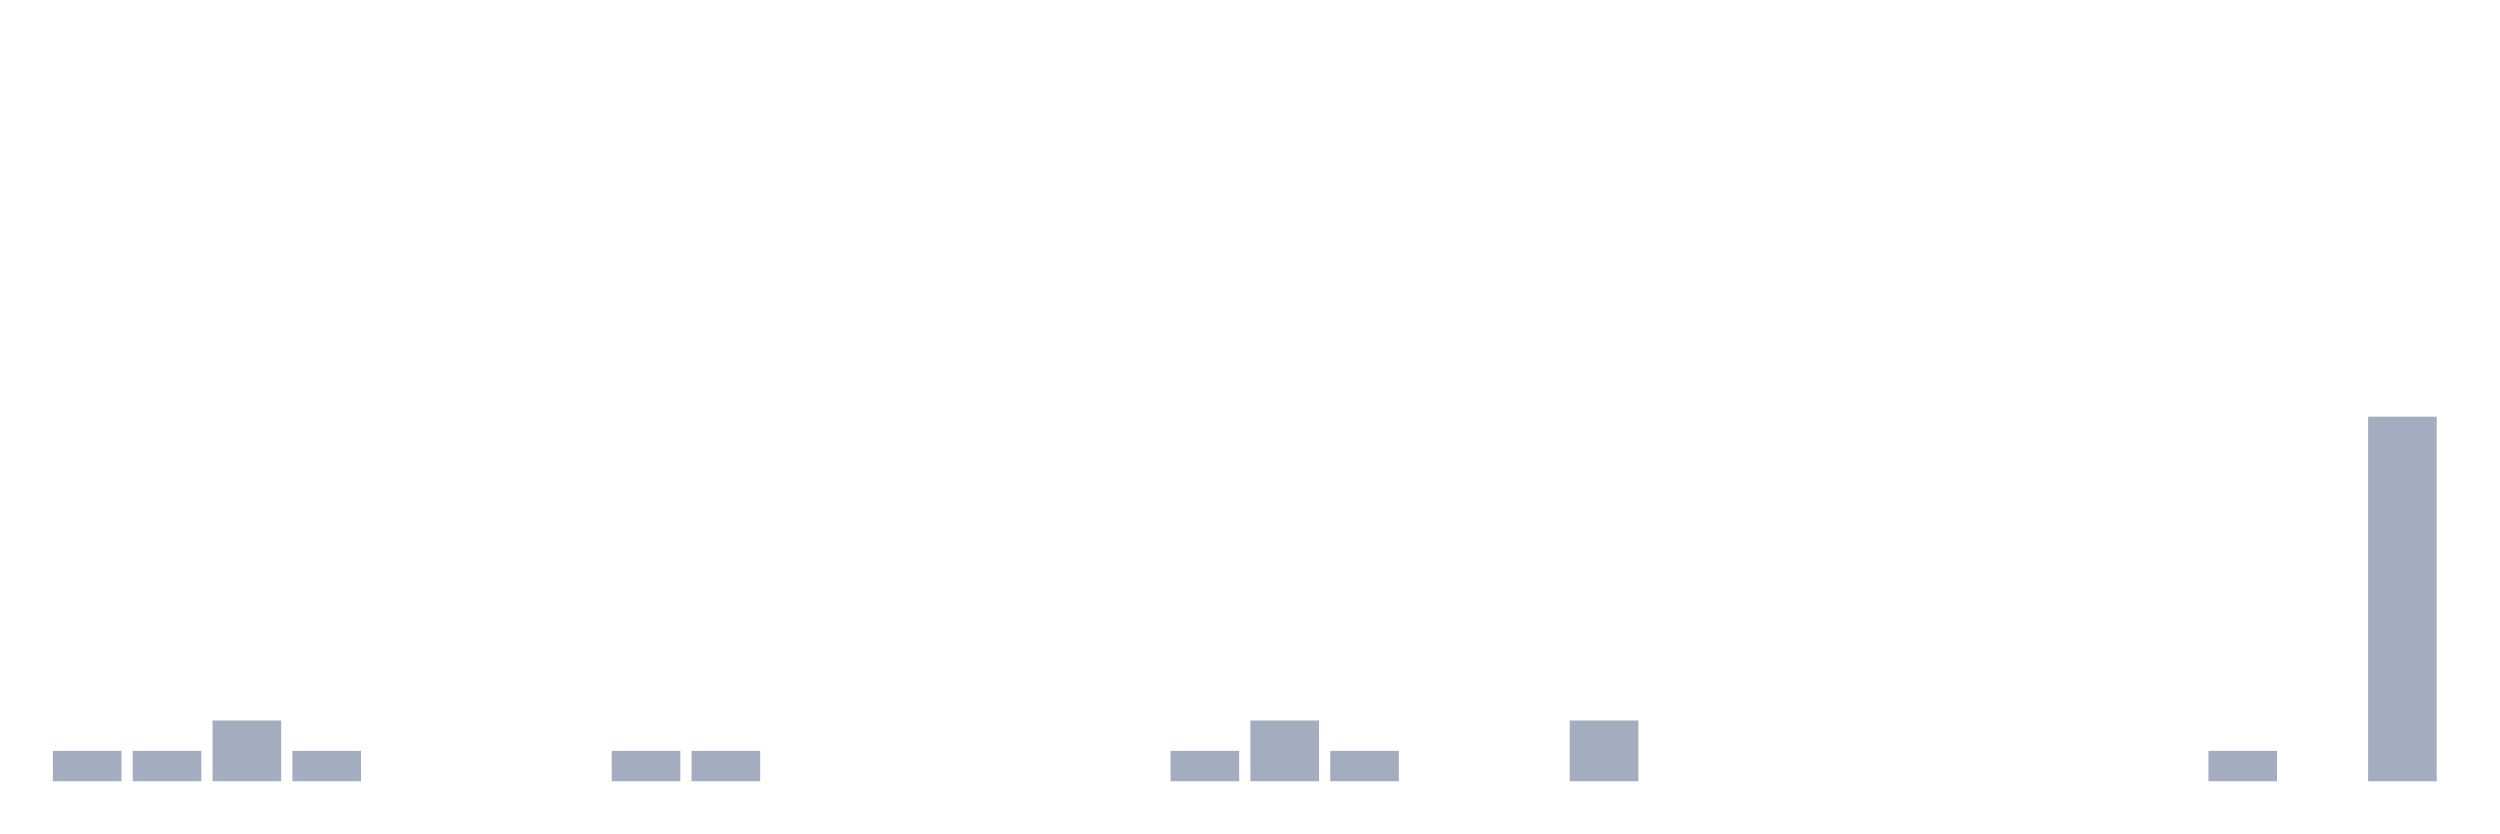
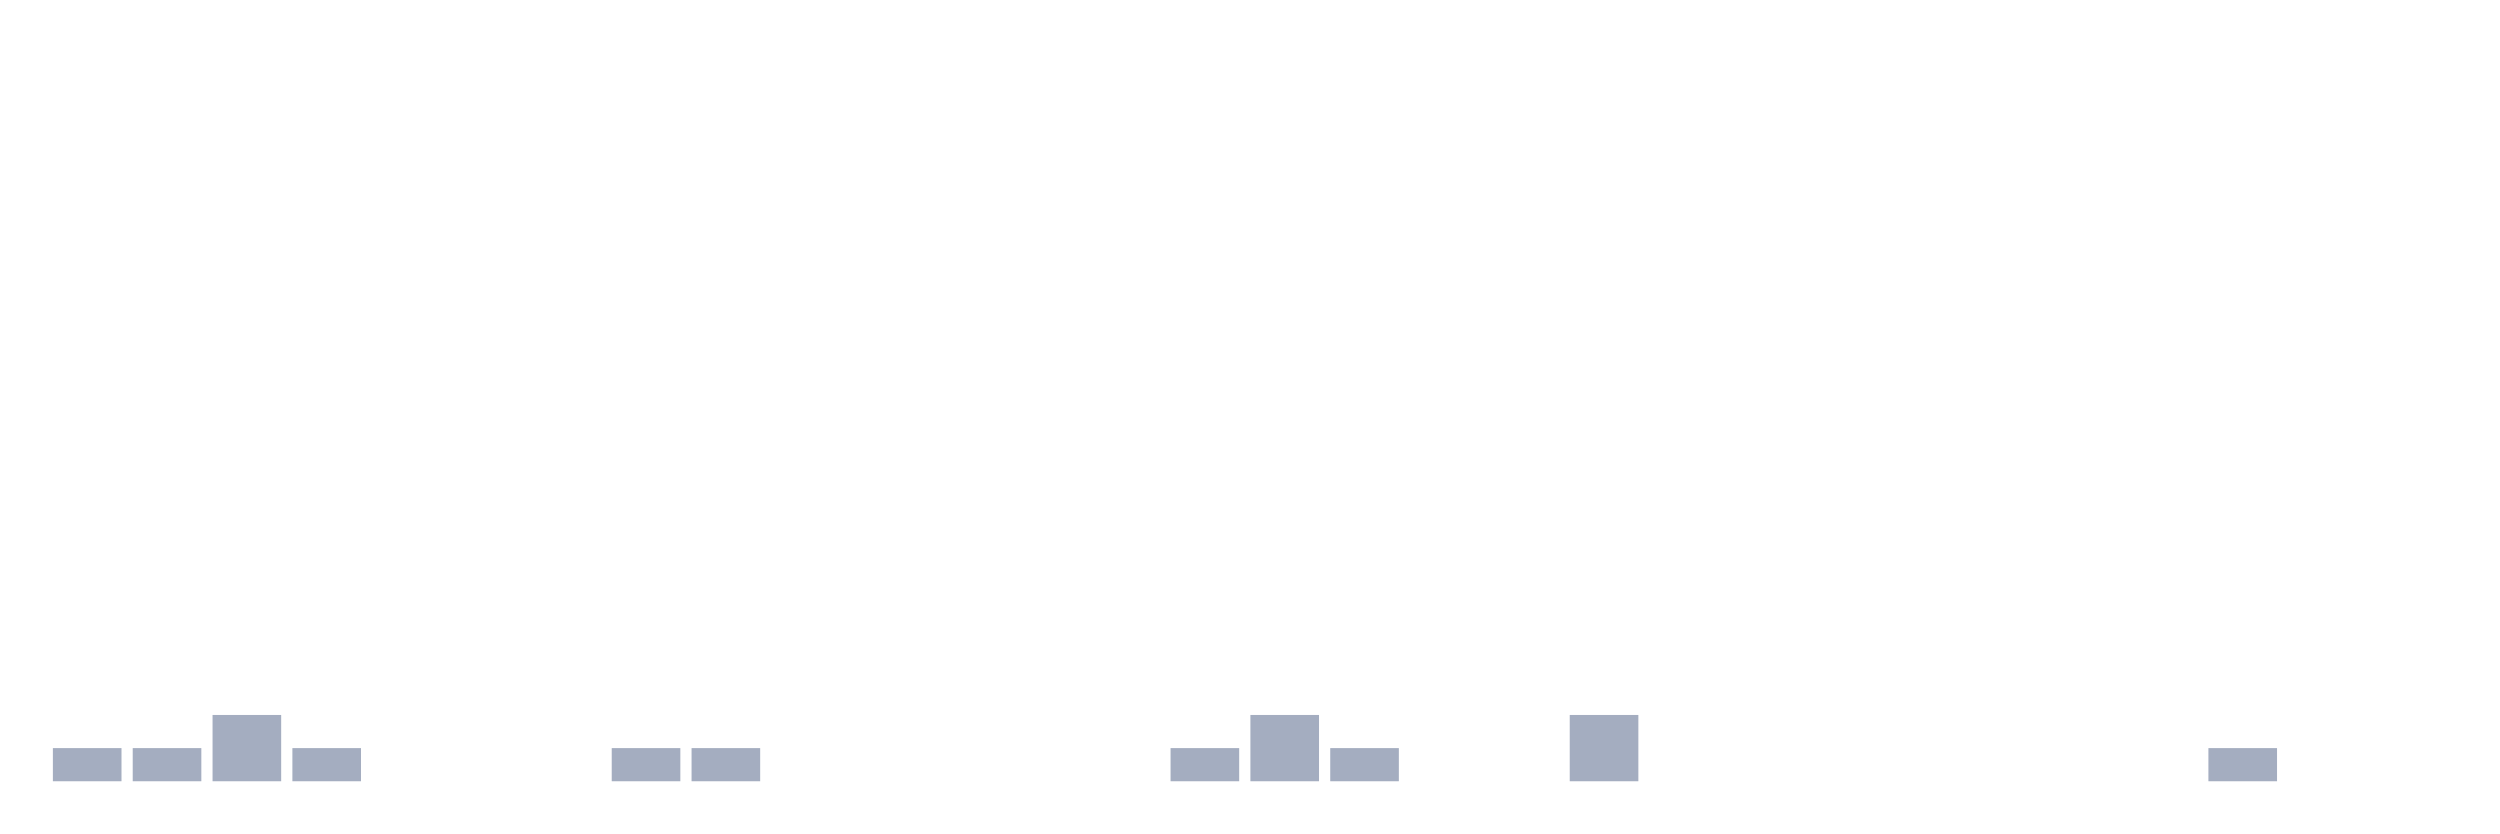
<svg xmlns="http://www.w3.org/2000/svg" viewBox="0 0 480 160">
  <g transform="translate(10,10)">
-     <rect class="bar" x="0.153" width="13.175" y="134.167" height="5.833" fill="rgb(164,173,192)" />
-     <rect class="bar" x="15.482" width="13.175" y="134.167" height="5.833" fill="rgb(164,173,192)" />
-     <rect class="bar" x="30.81" width="13.175" y="128.333" height="11.667" fill="rgb(164,173,192)" />
-     <rect class="bar" x="46.138" width="13.175" y="134.167" height="5.833" fill="rgb(164,173,192)" />
+     <rect class="bar" x="0.153" width="13.175" y="133.636" height="6.364" fill="rgb(164,173,192)" />
+     <rect class="bar" x="15.482" width="13.175" y="133.636" height="6.364" fill="rgb(164,173,192)" />
+     <rect class="bar" x="30.81" width="13.175" y="127.273" height="12.727" fill="rgb(164,173,192)" />
+     <rect class="bar" x="46.138" width="13.175" y="133.636" height="6.364" fill="rgb(164,173,192)" />
    <rect class="bar" x="61.466" width="13.175" y="140" height="0" fill="rgb(164,173,192)" />
    <rect class="bar" x="76.794" width="13.175" y="140" height="0" fill="rgb(164,173,192)" />
    <rect class="bar" x="92.123" width="13.175" y="140" height="0" fill="rgb(164,173,192)" />
-     <rect class="bar" x="107.451" width="13.175" y="134.167" height="5.833" fill="rgb(164,173,192)" />
-     <rect class="bar" x="122.779" width="13.175" y="134.167" height="5.833" fill="rgb(164,173,192)" />
+     <rect class="bar" x="107.451" width="13.175" y="133.636" height="6.364" fill="rgb(164,173,192)" />
+     <rect class="bar" x="122.779" width="13.175" y="133.636" height="6.364" fill="rgb(164,173,192)" />
    <rect class="bar" x="138.107" width="13.175" y="140" height="0" fill="rgb(164,173,192)" />
    <rect class="bar" x="153.436" width="13.175" y="140" height="0" fill="rgb(164,173,192)" />
    <rect class="bar" x="168.764" width="13.175" y="140" height="0" fill="rgb(164,173,192)" />
    <rect class="bar" x="184.092" width="13.175" y="140" height="0" fill="rgb(164,173,192)" />
    <rect class="bar" x="199.42" width="13.175" y="140" height="0" fill="rgb(164,173,192)" />
-     <rect class="bar" x="214.748" width="13.175" y="134.167" height="5.833" fill="rgb(164,173,192)" />
-     <rect class="bar" x="230.077" width="13.175" y="128.333" height="11.667" fill="rgb(164,173,192)" />
-     <rect class="bar" x="245.405" width="13.175" y="134.167" height="5.833" fill="rgb(164,173,192)" />
+     <rect class="bar" x="214.748" width="13.175" y="133.636" height="6.364" fill="rgb(164,173,192)" />
+     <rect class="bar" x="230.077" width="13.175" y="127.273" height="12.727" fill="rgb(164,173,192)" />
+     <rect class="bar" x="245.405" width="13.175" y="133.636" height="6.364" fill="rgb(164,173,192)" />
    <rect class="bar" x="260.733" width="13.175" y="140" height="0" fill="rgb(164,173,192)" />
    <rect class="bar" x="276.061" width="13.175" y="140" height="0" fill="rgb(164,173,192)" />
-     <rect class="bar" x="291.39" width="13.175" y="128.333" height="11.667" fill="rgb(164,173,192)" />
+     <rect class="bar" x="291.39" width="13.175" y="127.273" height="12.727" fill="rgb(164,173,192)" />
    <rect class="bar" x="306.718" width="13.175" y="140" height="0" fill="rgb(164,173,192)" />
    <rect class="bar" x="322.046" width="13.175" y="140" height="0" fill="rgb(164,173,192)" />
    <rect class="bar" x="337.374" width="13.175" y="140" height="0" fill="rgb(164,173,192)" />
    <rect class="bar" x="352.702" width="13.175" y="140" height="0" fill="rgb(164,173,192)" />
    <rect class="bar" x="368.031" width="13.175" y="140" height="0" fill="rgb(164,173,192)" />
    <rect class="bar" x="383.359" width="13.175" y="140" height="0" fill="rgb(164,173,192)" />
    <rect class="bar" x="398.687" width="13.175" y="140" height="0" fill="rgb(164,173,192)" />
-     <rect class="bar" x="414.015" width="13.175" y="134.167" height="5.833" fill="rgb(164,173,192)" />
+     <rect class="bar" x="414.015" width="13.175" y="133.636" height="6.364" fill="rgb(164,173,192)" />
    <rect class="bar" x="429.344" width="13.175" y="140" height="0" fill="rgb(164,173,192)" />
-     <rect class="bar" x="444.672" width="13.175" y="70" height="70" fill="rgb(164,173,192)" />
+     <rect class="bar" x="444.672" width="13.175" y="140" height="0" fill="rgb(164,173,192)" />
  </g>
</svg>
